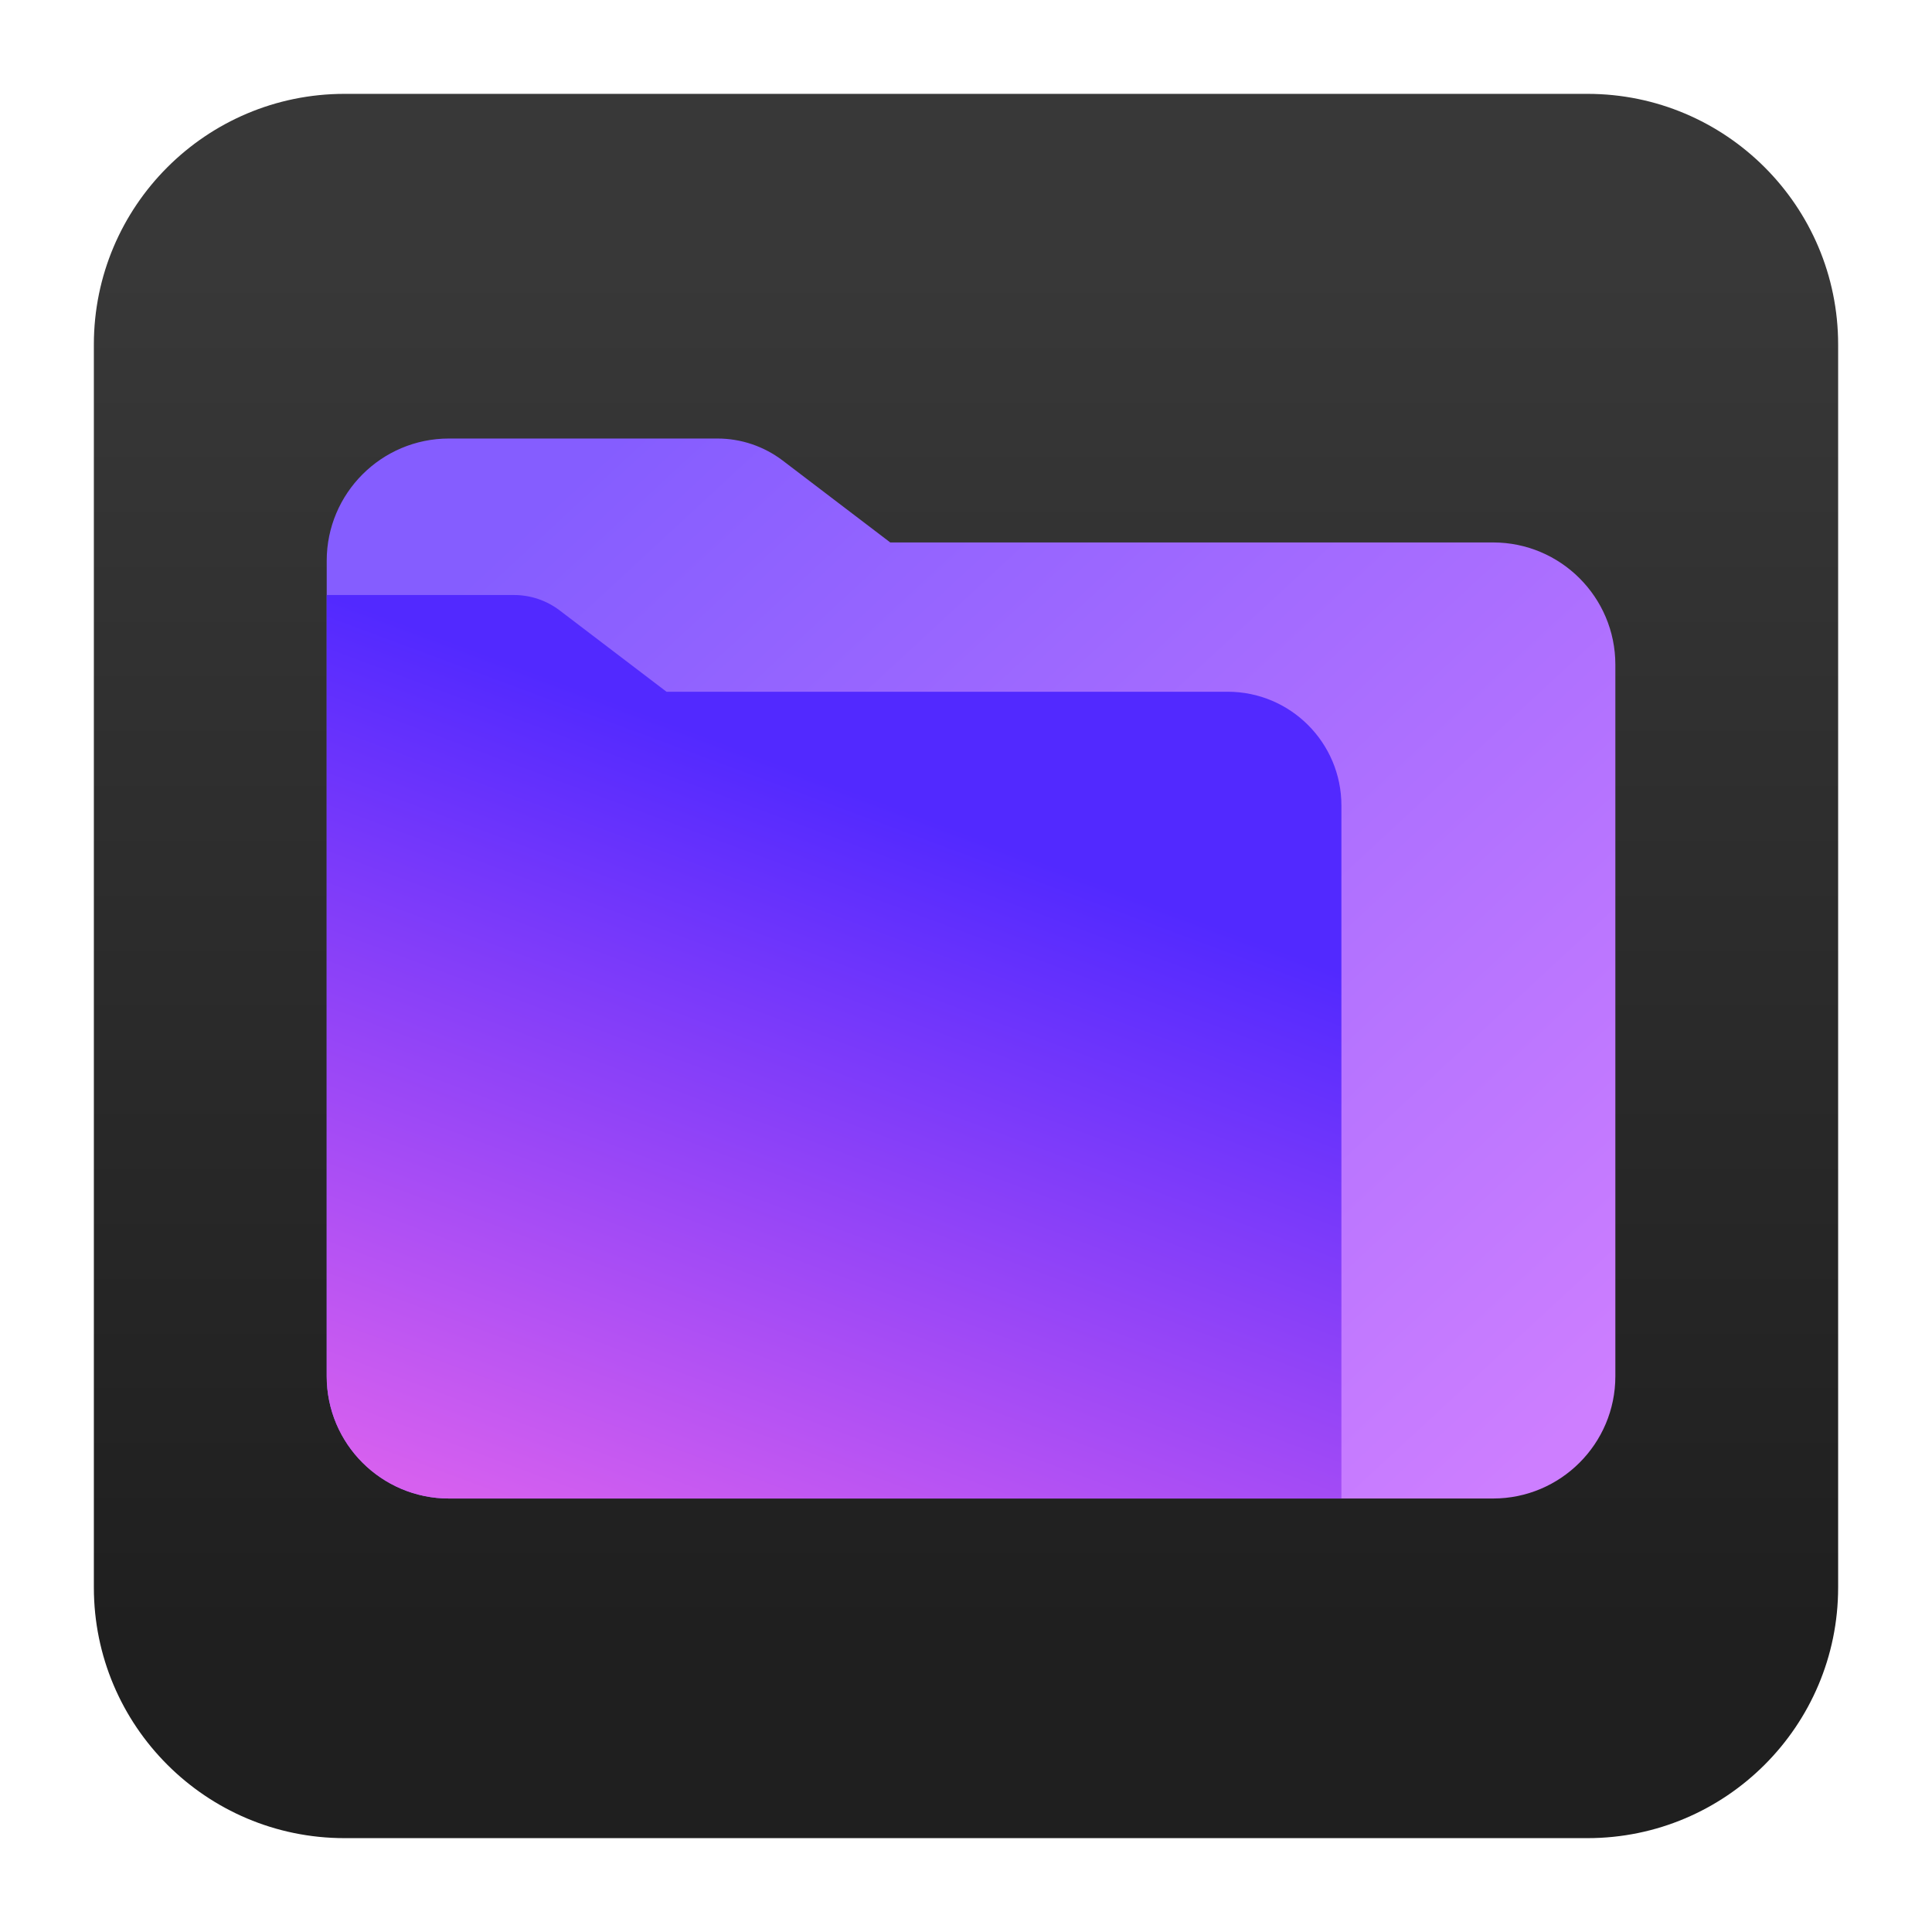
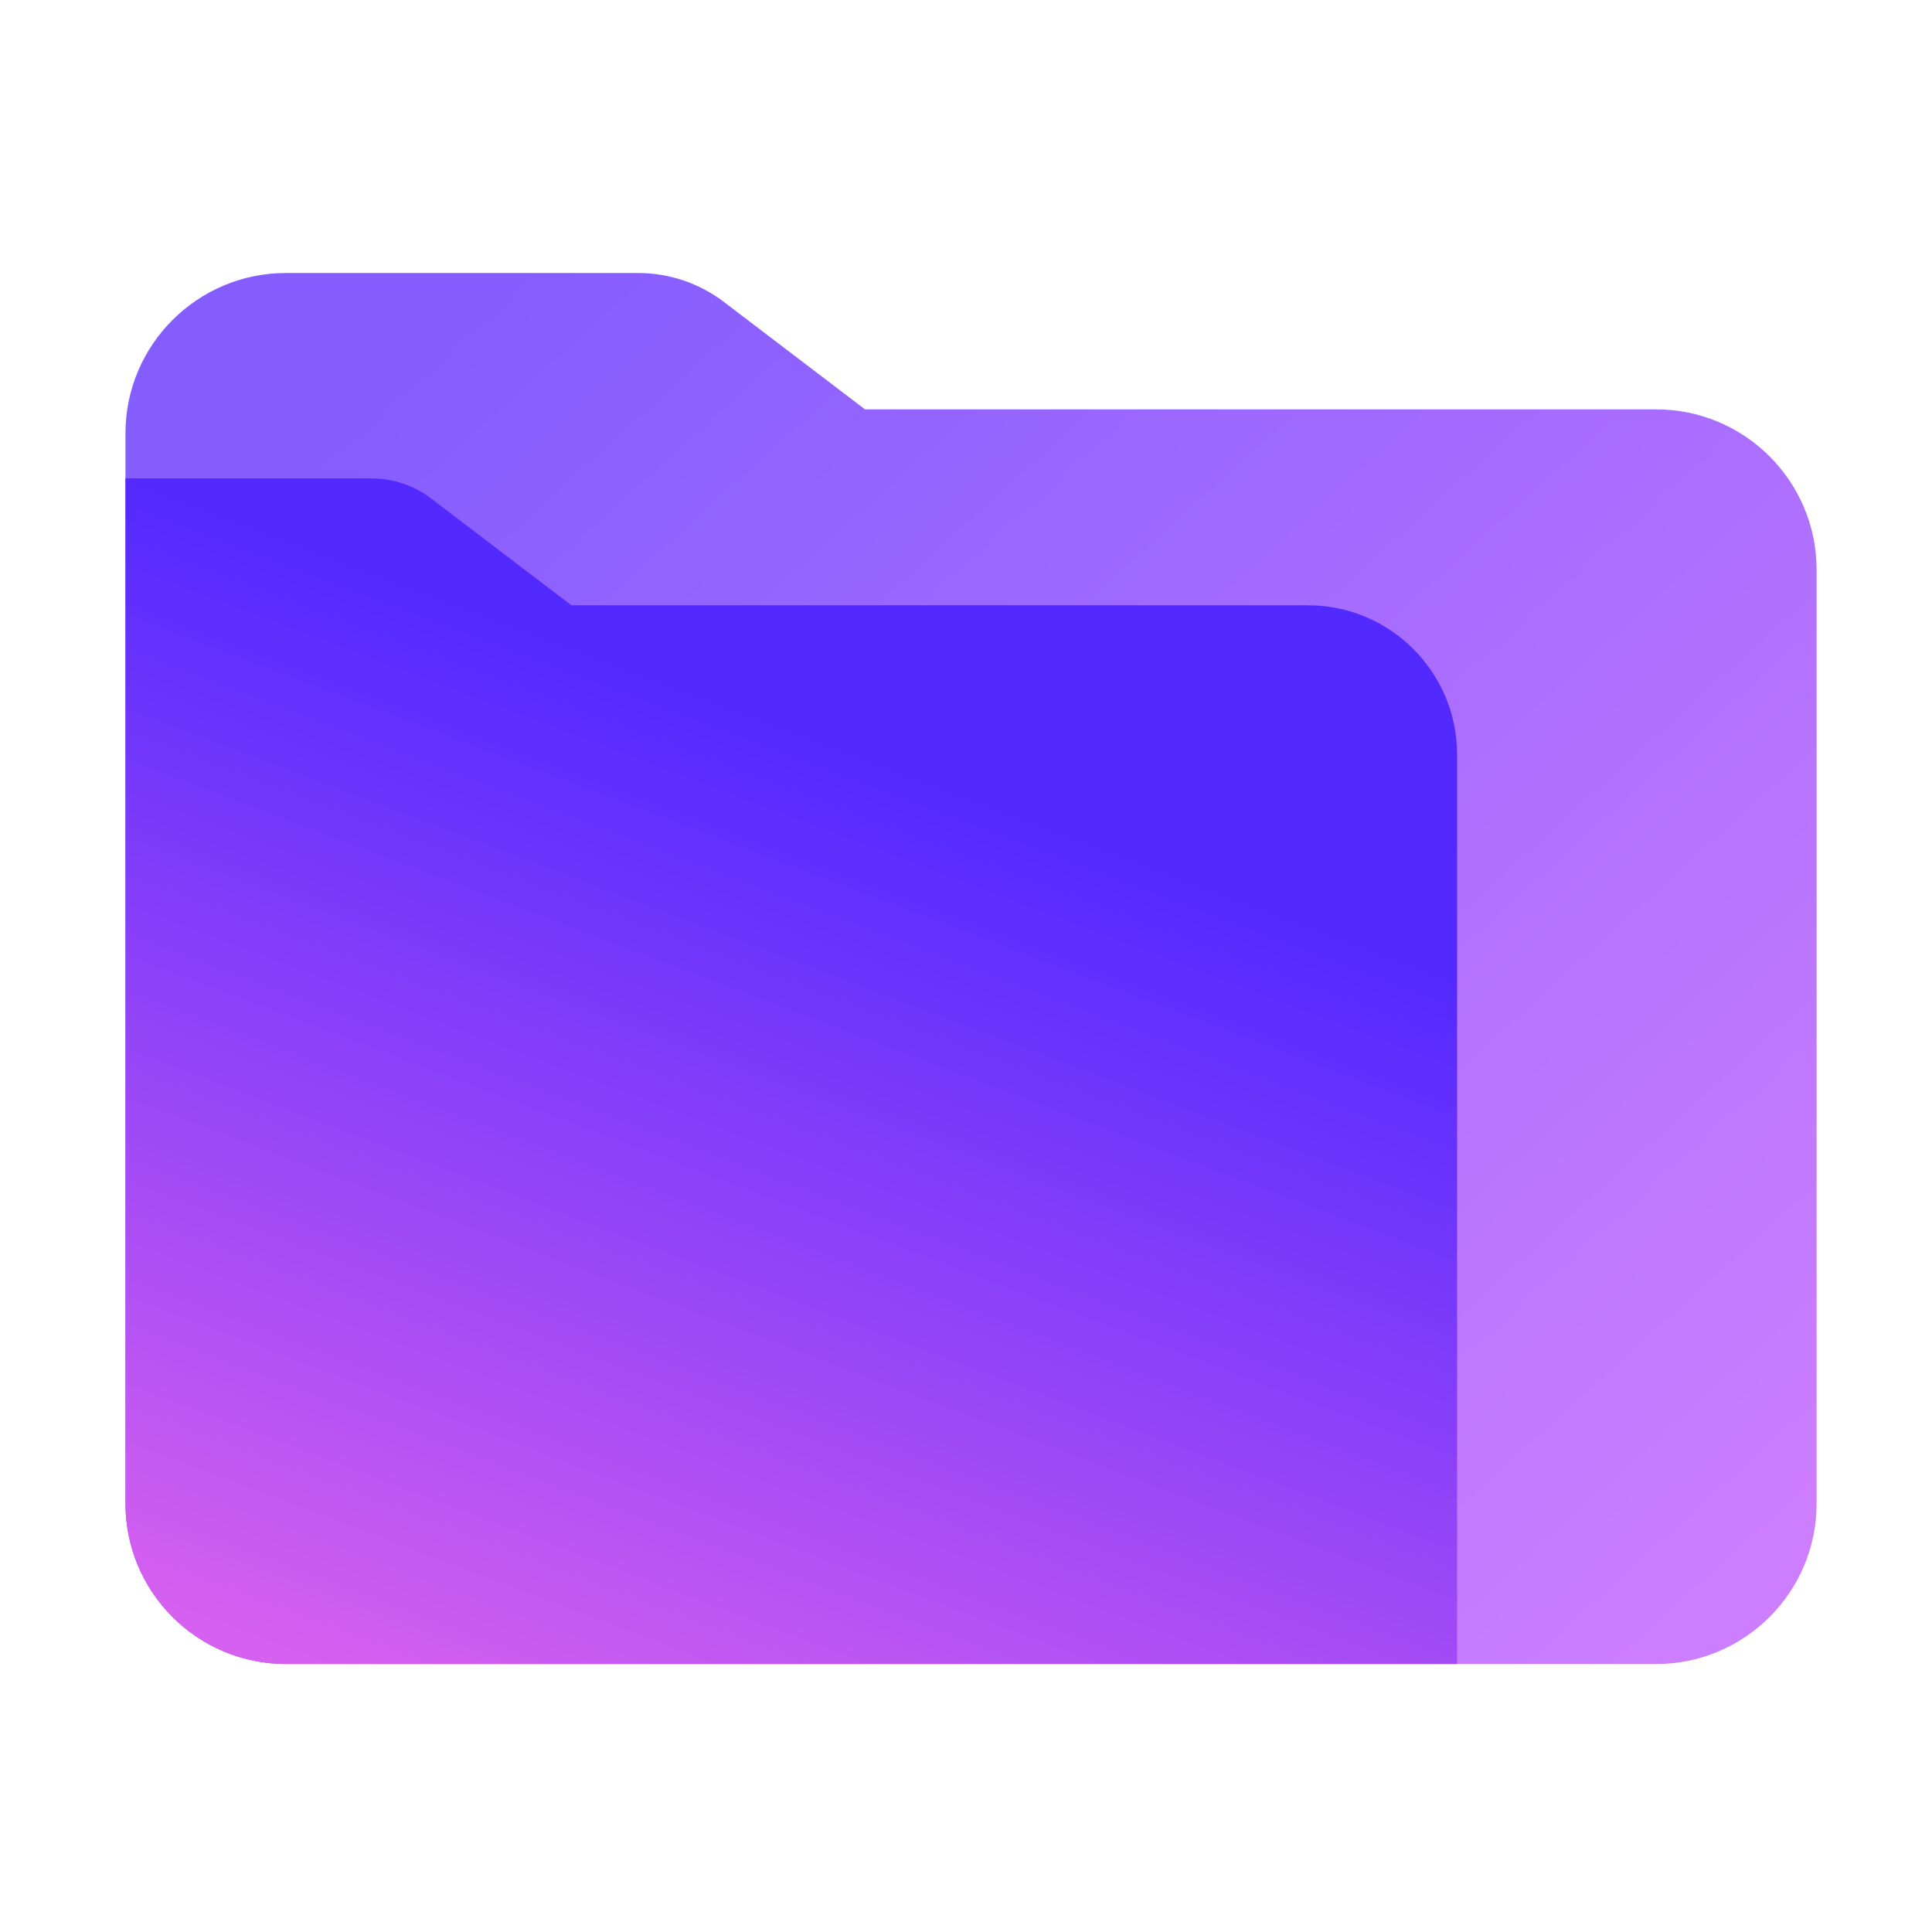
<svg xmlns="http://www.w3.org/2000/svg" clip-rule="evenodd" fill-rule="evenodd" stroke-linejoin="round" stroke-miterlimit="2" viewBox="0 0 48 48">
-   <linearGradient id="a" gradientTransform="matrix(0 -33.6872 33.6872 0 1158.96 40.4502)" gradientUnits="userSpaceOnUse" x1="0" x2="1" y1="0" y2="0">
-     <stop offset="0" stop-color="#1f1f1f" />
-     <stop offset="1" stop-color="#383838" />
+   <linearGradient id="a" x2="1" gradientTransform="matrix(30.5752 32.5644 -32.5644 30.5752 -1026.99 982.964)" gradientUnits="userSpaceOnUse">
+     <stop stop-color="#855dff" offset="0" />
+     <stop stop-color="#cd7eff" offset="1" />
  </linearGradient>
-   <linearGradient id="b" gradientTransform="matrix(23.2987 24.8145 -24.8145 23.2987 -776.842 754.758)" gradientUnits="userSpaceOnUse" x1="0" x2="1" y1="0" y2="0">
-     <stop offset="0" stop-color="#855dff" />
-     <stop offset="1" stop-color="#cd7eff" />
+   <linearGradient id="b" x2="1" gradientTransform="matrix(-9.1165 24.621 -24.621 -9.1165 -1096.82 -395.409)" gradientUnits="userSpaceOnUse">
+     <stop stop-color="#5229ff" offset="0" />
+     <stop stop-color="#d660ef" offset="1" />
  </linearGradient>
-   <linearGradient id="c" gradientTransform="matrix(-6.94689 18.7615 -18.7615 -6.94689 -830.05 -295.58)" gradientUnits="userSpaceOnUse" x1="0" x2="1" y1="0" y2="0">
-     <stop offset="0" stop-color="#5229ff" />
-     <stop offset="1" stop-color="#d660ef" />
-   </linearGradient>
-   <path d="m39.44 45.668h-30.88c-3.438 0-6.228-2.79-6.228-6.228v-30.88c0-3.438 2.79-6.228 6.228-6.228h30.88c3.438 0 6.228 2.79 6.228 6.228v30.88c0 3.438-2.79 6.228-6.228 6.228z" fill="url(#a)" />
-   <path d="m40.133 16.513c0-1.676-1.361-3.036-3.037-3.036h-14.978s-1.675-1.277-2.671-2.034c-.467-.355-1.036-.548-1.624-.548h-6.669c-1.676 0-3.037 1.361-3.037 3.036v20.263c0 1.675 1.361 3.036 3.037 3.036h25.942c1.676 0 3.037-1.361 3.037-3.036z" fill="url(#b)" />
-   <path d="m8.117 14.783v19.411c0 1.675 1.361 3.036 3.037 3.036h22.173v-17.217c0-1.561-1.266-2.827-2.826-2.827h-13.942s-1.759-1.34-2.651-2.018c-.327-.25-.727-.385-1.138-.385z" fill="url(#c)" />
+   <path d="m45.133 14.155c0-2.199-1.787-3.984-3.986-3.984h-19.656s-2.198-1.676-3.505-2.669c-.613-.466-1.36-.719-2.131-.719h-8.752c-2.199 0-3.986 1.786-3.986 3.984v26.591c0 2.198 1.787 3.984 3.986 3.984h34.044c2.199 0 3.986-1.786 3.986-3.984z" fill="url(#a)" />
+   <path d="m3.117 11.885v25.473c0 2.198 1.787 3.984 3.986 3.984h29.098v-22.594c0-2.048-1.661-3.71-3.709-3.71h-18.296s-2.308-1.758-3.479-2.648c-.429-.328-.954-.505-1.493-.505z" fill="url(#b)" />
</svg>
